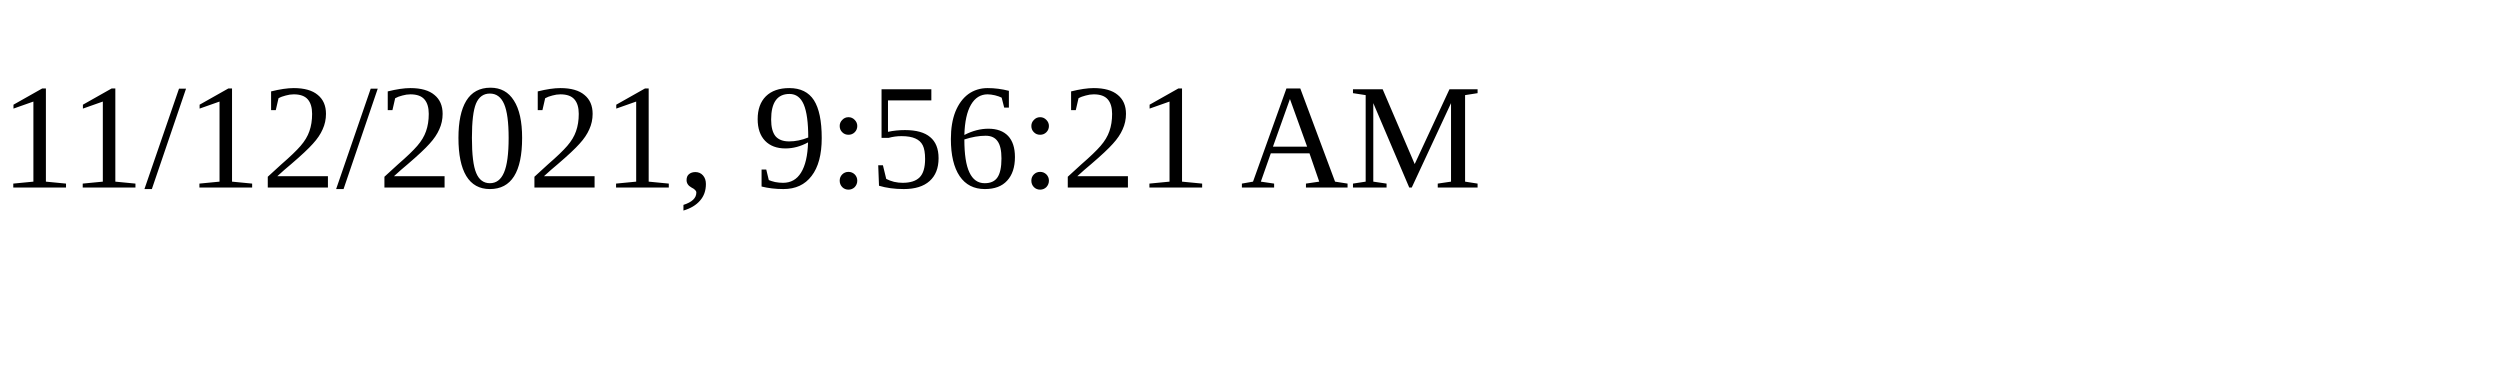
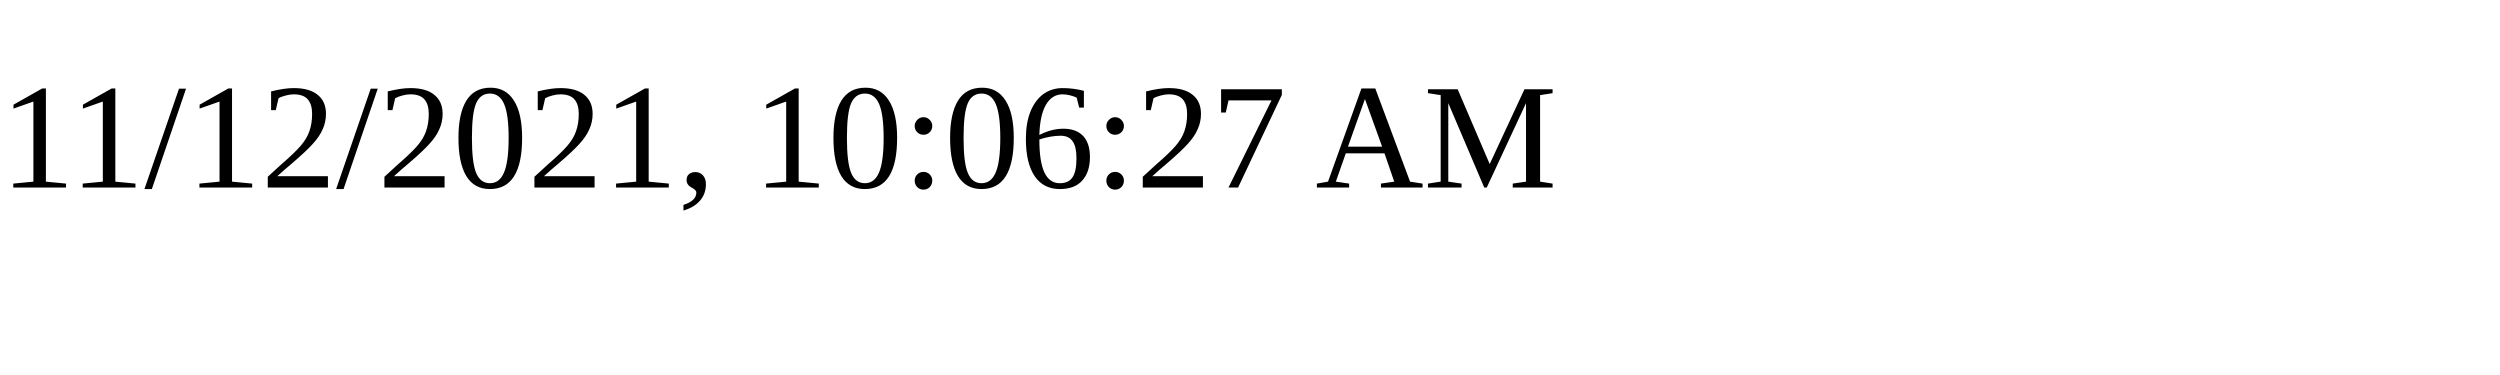
<svg xmlns="http://www.w3.org/2000/svg" height="30" width="200">
-   <text x="0" y="15">11/12/2021, 9:56:21 AM</text>
+   <text x="0" y="15">11/12/2021, 10:06:27 AM</text>
</svg>
